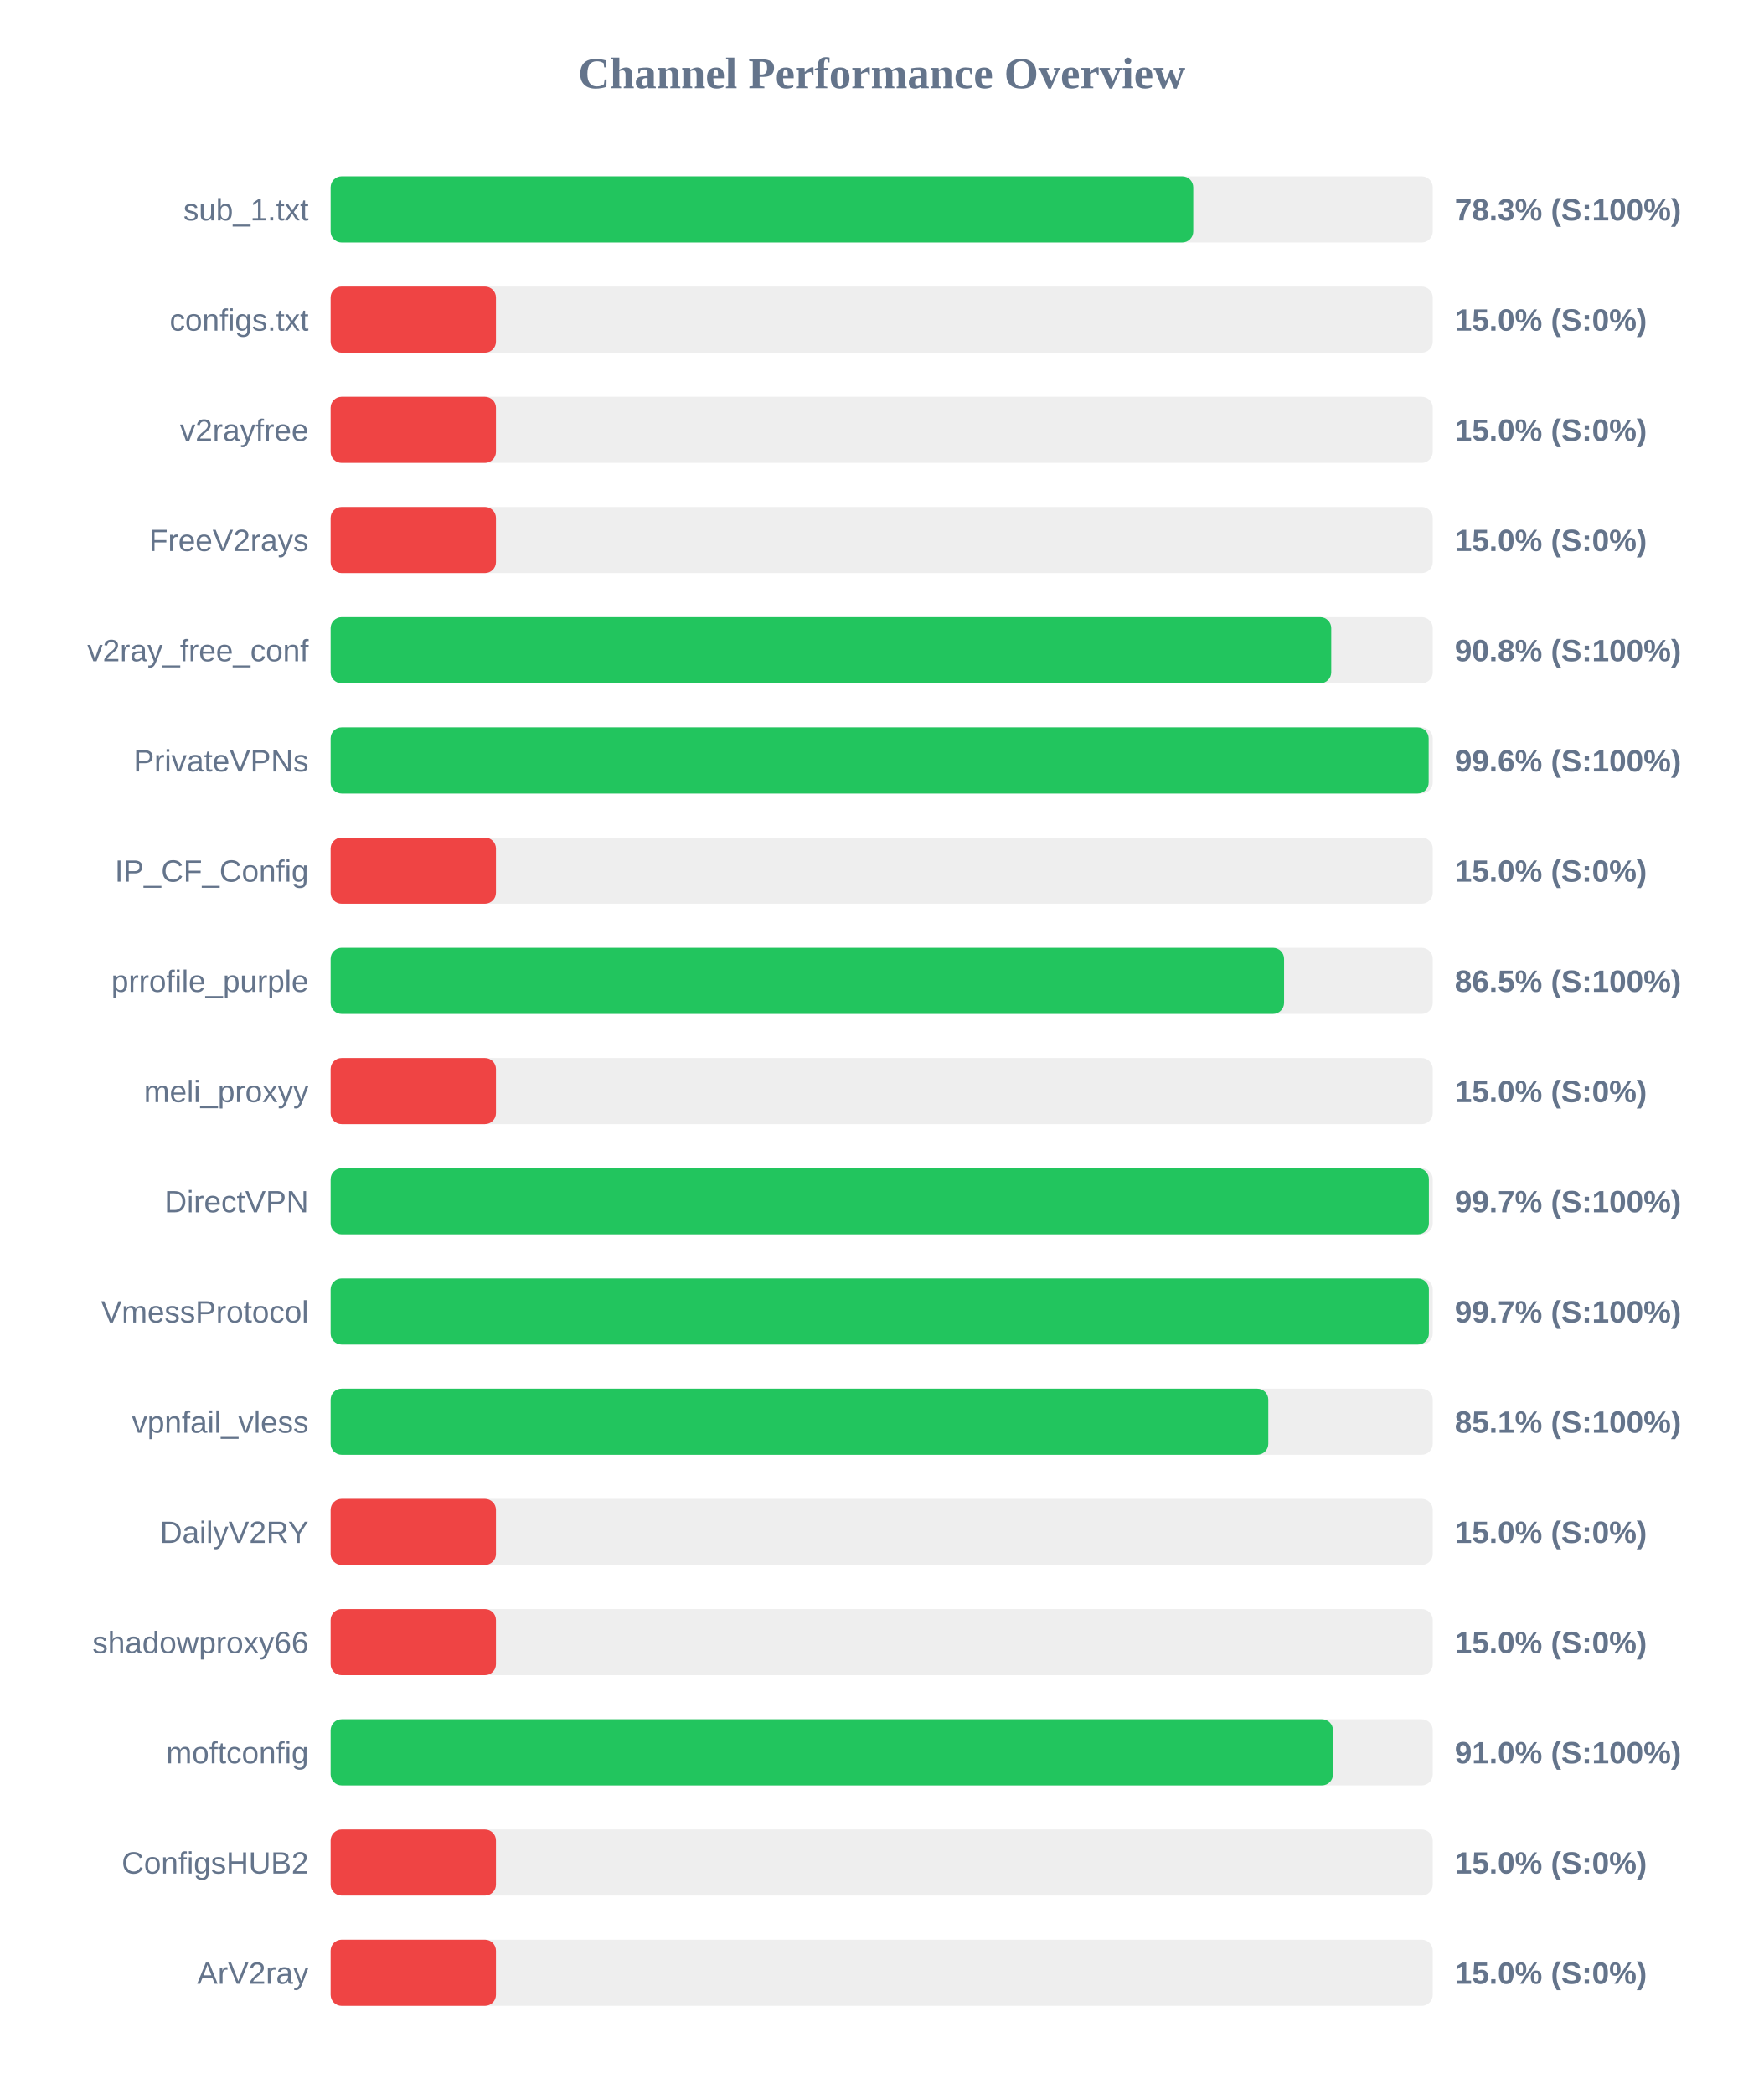
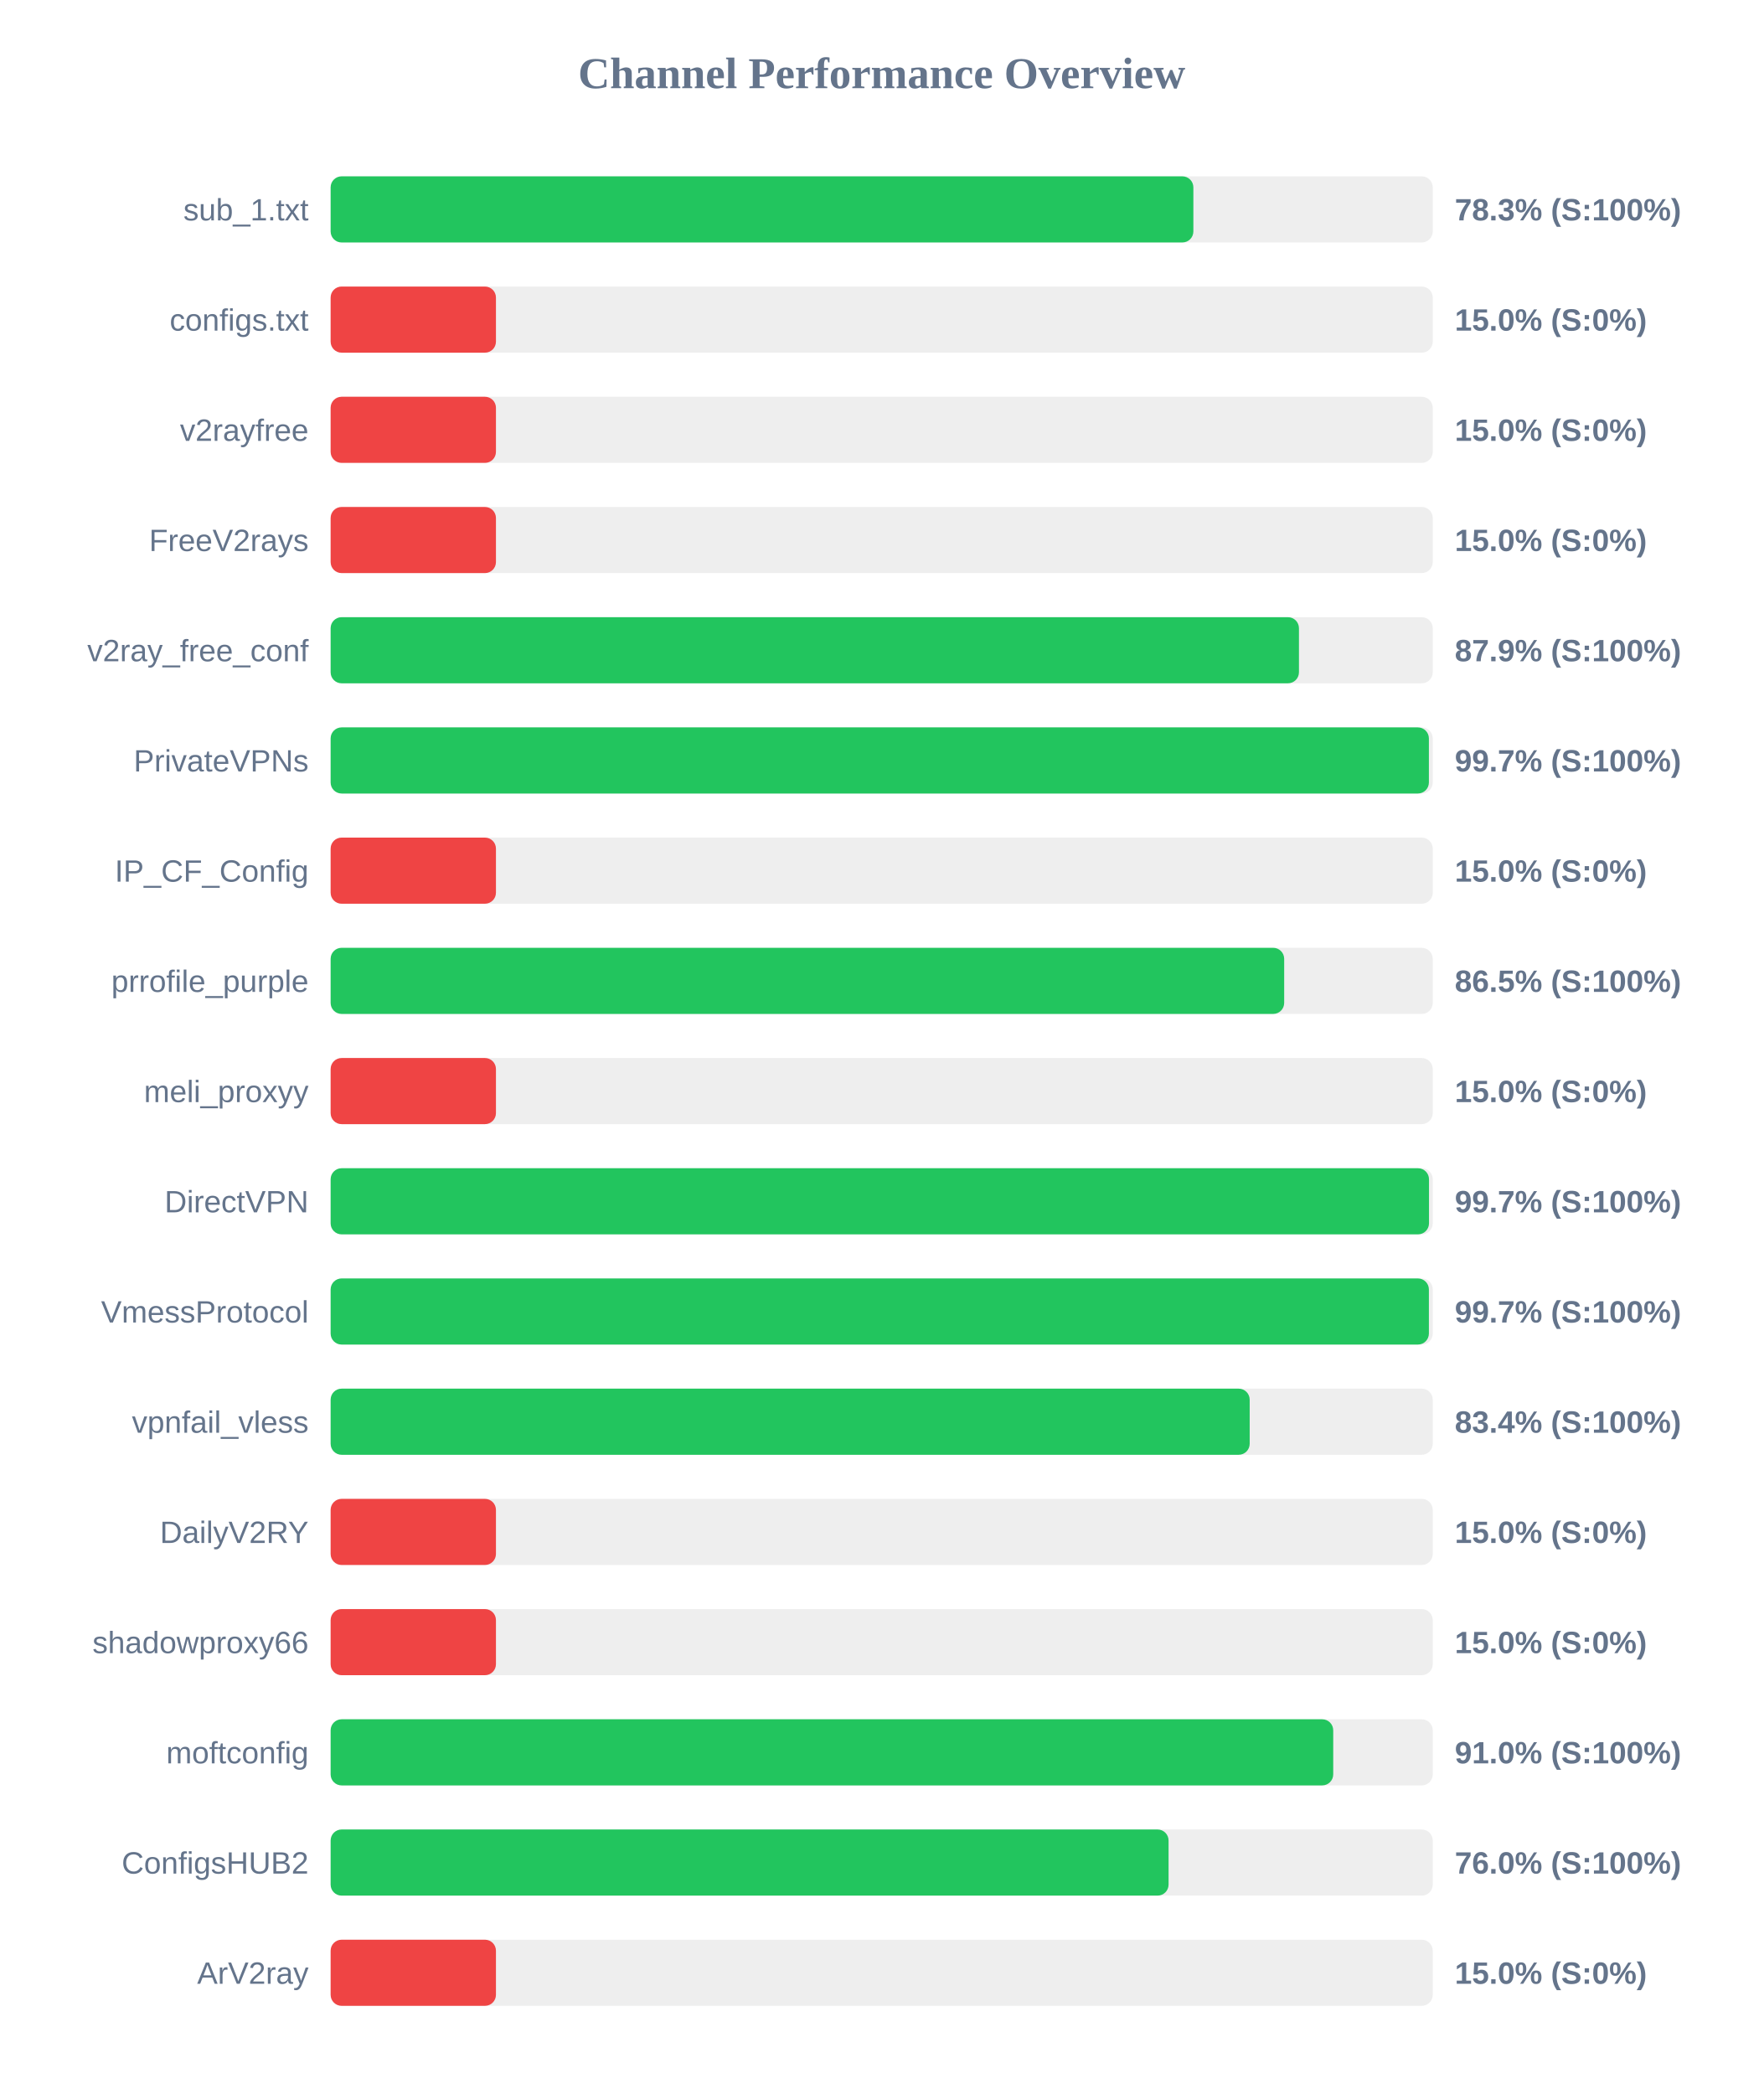
<svg xmlns="http://www.w3.org/2000/svg" width="800" height="950" version="1.1">
  <style>
        .row { font: 14px Arial; fill: #64748b; }
        .score { font: bold 14px Arial; fill: #64748b; }
    </style>
  <text x="400" y="40" text-anchor="middle" font-size="20px" font-weight="bold" fill="#64748b">Channel Performance Overview</text>
  <rect x="150" y="80" width="500" height="30" fill="#eee" rx="5" />
-   <rect x="150" y="80" width="391.35" height="30" fill="#22c55e" rx="5" />
+   <rect x="150" y="80" width="391.4" height="30" fill="#22c55e" rx="5" />
  <text x="140" y="100" text-anchor="end" class="row">sub_1.txt</text>
  <text x="660" y="100" text-anchor="start" class="score">78.3% (S:100%)</text>
  <rect x="150" y="130" width="500" height="30" fill="#eee" rx="5" />
  <rect x="150" y="130" width="75.0" height="30" fill="#ef4444" rx="5" />
  <text x="140" y="150" text-anchor="end" class="row">configs.txt</text>
  <text x="660" y="150" text-anchor="start" class="score">15.0% (S:0%)</text>
  <rect x="150" y="180" width="500" height="30" fill="#eee" rx="5" />
  <rect x="150" y="180" width="75.0" height="30" fill="#ef4444" rx="5" />
  <text x="140" y="200" text-anchor="end" class="row">v2rayfree</text>
  <text x="660" y="200" text-anchor="start" class="score">15.0% (S:0%)</text>
  <rect x="150" y="230" width="500" height="30" fill="#eee" rx="5" />
  <rect x="150" y="230" width="75.0" height="30" fill="#ef4444" rx="5" />
  <text x="140" y="250" text-anchor="end" class="row">FreeV2rays</text>
  <text x="660" y="250" text-anchor="start" class="score">15.0% (S:0%)</text>
  <rect x="150" y="280" width="500" height="30" fill="#eee" rx="5" />
-   <rect x="150" y="280" width="453.95" height="30" fill="#22c55e" rx="5" />
+   <rect x="150" y="280" width="439.3" height="30" fill="#22c55e" rx="5" />
  <text x="140" y="300" text-anchor="end" class="row">v2ray_free_conf</text>
-   <text x="660" y="300" text-anchor="start" class="score">90.8% (S:100%)</text>
+   <text x="660" y="300" text-anchor="start" class="score">87.9% (S:100%)</text>
  <rect x="150" y="330" width="500" height="30" fill="#eee" rx="5" />
-   <rect x="150" y="330" width="498.15" height="30" fill="#22c55e" rx="5" />
+   <rect x="150" y="330" width="498.25" height="30" fill="#22c55e" rx="5" />
  <text x="140" y="350" text-anchor="end" class="row">PrivateVPNs</text>
-   <text x="660" y="350" text-anchor="start" class="score">99.6% (S:100%)</text>
+   <text x="660" y="350" text-anchor="start" class="score">99.7% (S:100%)</text>
  <rect x="150" y="380" width="500" height="30" fill="#eee" rx="5" />
  <rect x="150" y="380" width="75.0" height="30" fill="#ef4444" rx="5" />
  <text x="140" y="400" text-anchor="end" class="row">IP_CF_Config</text>
  <text x="660" y="400" text-anchor="start" class="score">15.0% (S:0%)</text>
  <rect x="150" y="430" width="500" height="30" fill="#eee" rx="5" />
-   <rect x="150" y="430" width="432.55" height="30" fill="#22c55e" rx="5" />
+   <rect x="150" y="430" width="432.6" height="30" fill="#22c55e" rx="5" />
  <text x="140" y="450" text-anchor="end" class="row">prrofile_purple</text>
  <text x="660" y="450" text-anchor="start" class="score">86.5% (S:100%)</text>
  <rect x="150" y="480" width="500" height="30" fill="#eee" rx="5" />
  <rect x="150" y="480" width="75.0" height="30" fill="#ef4444" rx="5" />
  <text x="140" y="500" text-anchor="end" class="row">meli_proxyy</text>
  <text x="660" y="500" text-anchor="start" class="score">15.0% (S:0%)</text>
  <rect x="150" y="530" width="500" height="30" fill="#eee" rx="5" />
-   <rect x="150" y="530" width="498.25" height="30" fill="#22c55e" rx="5" />
+   <rect x="150" y="530" width="498.3" height="30" fill="#22c55e" rx="5" />
  <text x="140" y="550" text-anchor="end" class="row">DirectVPN</text>
  <text x="660" y="550" text-anchor="start" class="score">99.7% (S:100%)</text>
  <rect x="150" y="580" width="500" height="30" fill="#eee" rx="5" />
  <rect x="150" y="580" width="498.25" height="30" fill="#22c55e" rx="5" />
  <text x="140" y="600" text-anchor="end" class="row">VmessProtocol</text>
  <text x="660" y="600" text-anchor="start" class="score">99.7% (S:100%)</text>
  <rect x="150" y="630" width="500" height="30" fill="#eee" rx="5" />
-   <rect x="150" y="630" width="425.4" height="30" fill="#22c55e" rx="5" />
+   <rect x="150" y="630" width="416.95" height="30" fill="#22c55e" rx="5" />
  <text x="140" y="650" text-anchor="end" class="row">vpnfail_vless</text>
-   <text x="660" y="650" text-anchor="start" class="score">85.1% (S:100%)</text>
+   <text x="660" y="650" text-anchor="start" class="score">83.4% (S:100%)</text>
  <rect x="150" y="680" width="500" height="30" fill="#eee" rx="5" />
  <rect x="150" y="680" width="75.0" height="30" fill="#ef4444" rx="5" />
  <text x="140" y="700" text-anchor="end" class="row">DailyV2RY</text>
  <text x="660" y="700" text-anchor="start" class="score">15.0% (S:0%)</text>
  <rect x="150" y="730" width="500" height="30" fill="#eee" rx="5" />
  <rect x="150" y="730" width="75.0" height="30" fill="#ef4444" rx="5" />
  <text x="140" y="750" text-anchor="end" class="row">shadowproxy66</text>
  <text x="660" y="750" text-anchor="start" class="score">15.0% (S:0%)</text>
  <rect x="150" y="780" width="500" height="30" fill="#eee" rx="5" />
-   <rect x="150" y="780" width="454.75" height="30" fill="#22c55e" rx="5" />
+   <rect x="150" y="780" width="454.85" height="30" fill="#22c55e" rx="5" />
  <text x="140" y="800" text-anchor="end" class="row">moftconfig</text>
  <text x="660" y="800" text-anchor="start" class="score">91.0% (S:100%)</text>
  <rect x="150" y="830" width="500" height="30" fill="#eee" rx="5" />
-   <rect x="150" y="830" width="75.0" height="30" fill="#ef4444" rx="5" />
+   <rect x="150" y="830" width="380.15" height="30" fill="#22c55e" rx="5" />
  <text x="140" y="850" text-anchor="end" class="row">ConfigsHUB2</text>
-   <text x="660" y="850" text-anchor="start" class="score">15.0% (S:0%)</text>
+   <text x="660" y="850" text-anchor="start" class="score">76.0% (S:100%)</text>
  <rect x="150" y="880" width="500" height="30" fill="#eee" rx="5" />
  <rect x="150" y="880" width="75.0" height="30" fill="#ef4444" rx="5" />
  <text x="140" y="900" text-anchor="end" class="row">ArV2ray</text>
  <text x="660" y="900" text-anchor="start" class="score">15.0% (S:0%)</text>
</svg>
